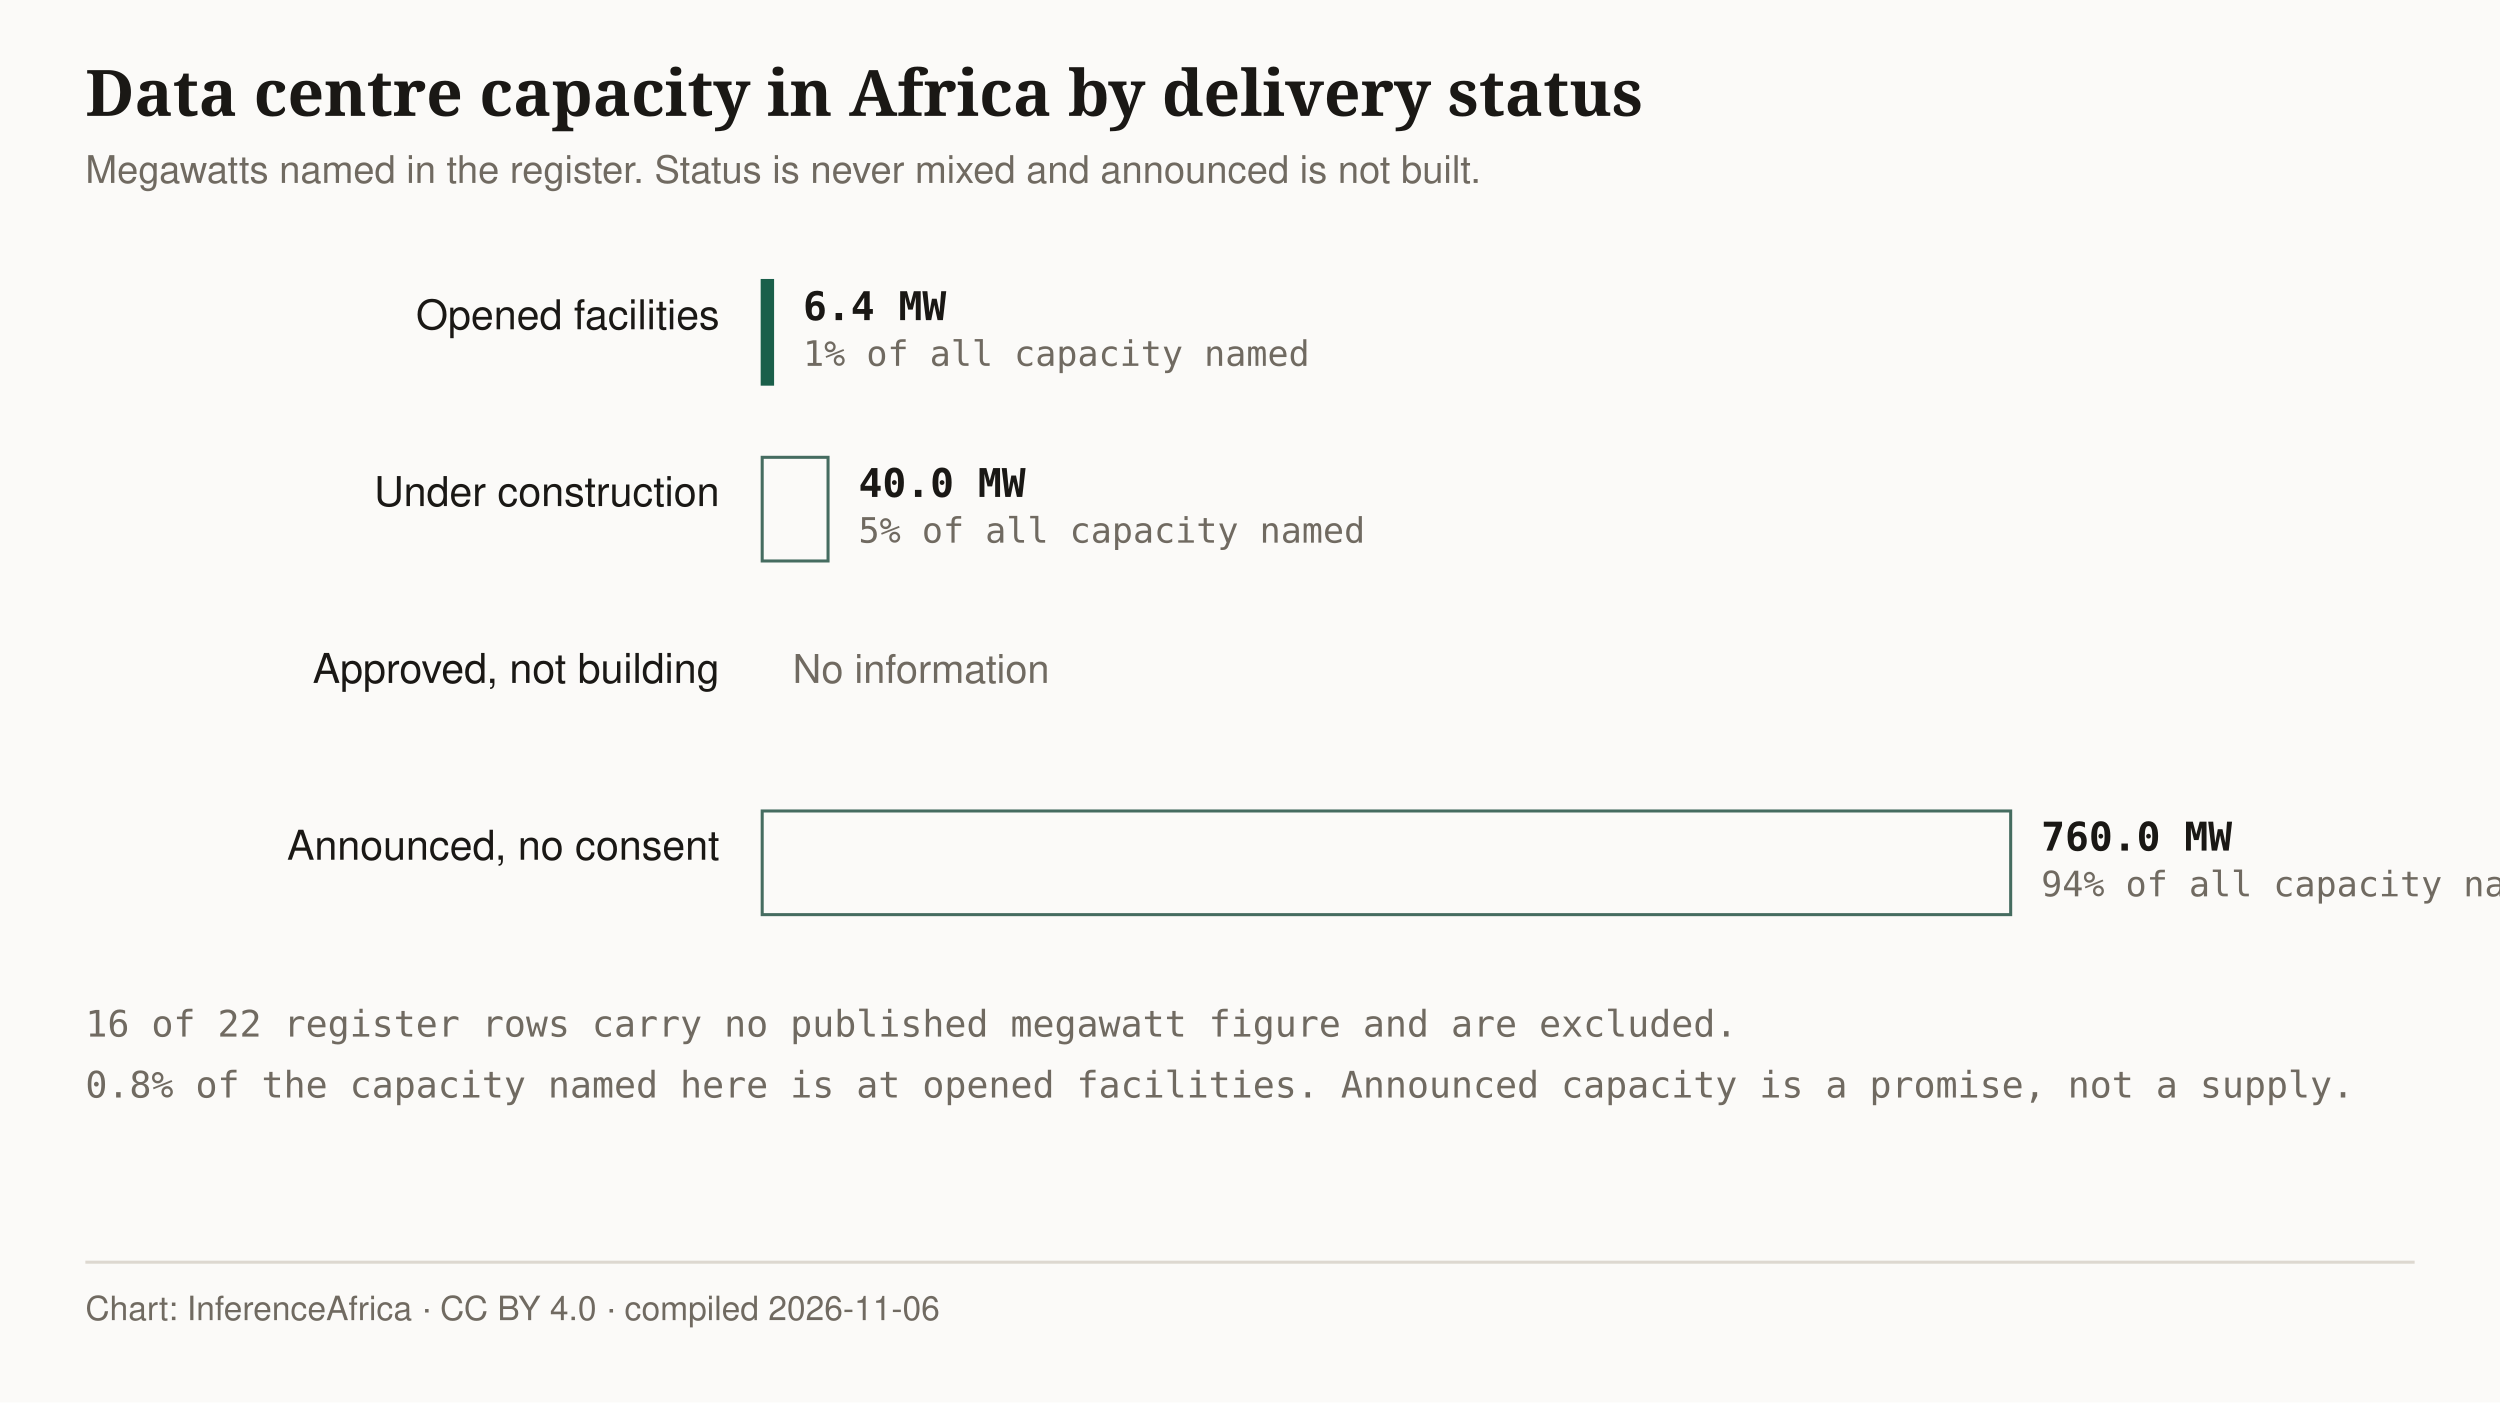
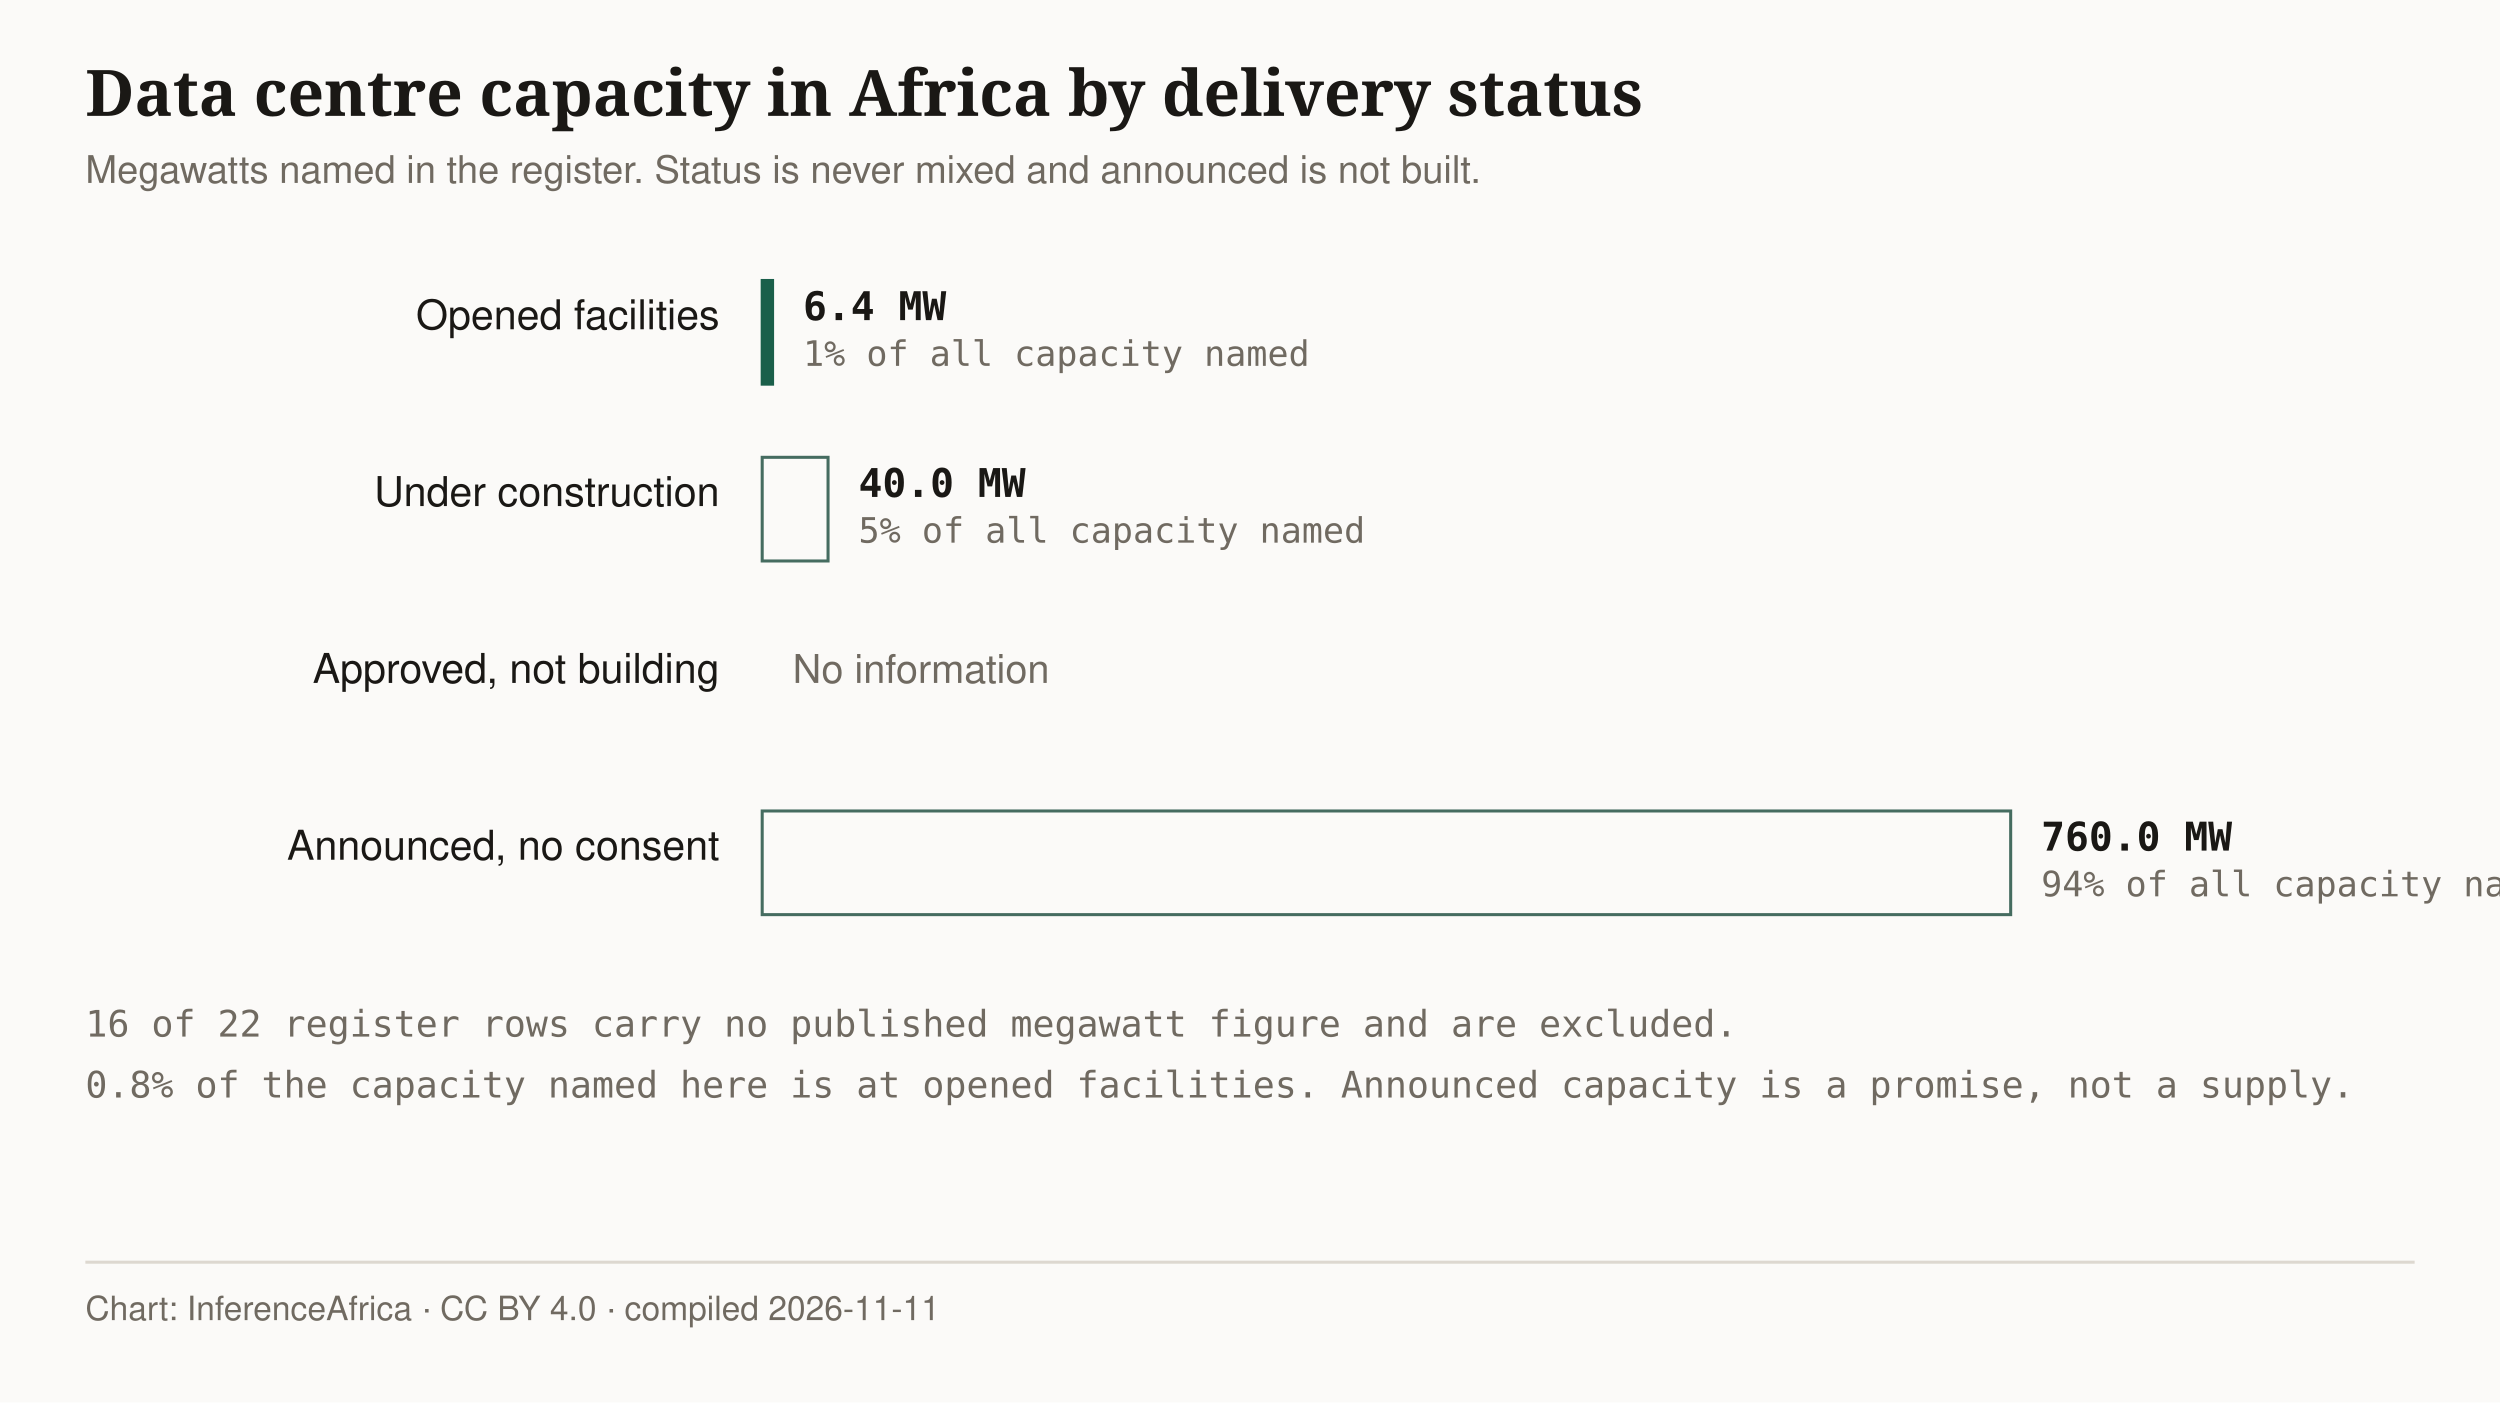
<svg xmlns="http://www.w3.org/2000/svg" viewBox="0 0 820 460" width="820" height="460" role="img" aria-label="0.8% of the capacity named in the register is at opened facilities: 6.4 MW stated at opened facilities against 806.4 MW named across four delivery statuses.">
  <defs>
    <pattern id="status-proposal" width="6" height="6" patternUnits="userSpaceOnUse">
      <path d="M0 6L6 0" stroke="#756342" stroke-width="1" />
    </pattern>
  </defs>
  <rect width="820" height="460" fill="#fbfaf8" />
  <text x="28" y="38" font-family="'Source Serif 4',Georgia,serif" font-size="21" font-weight="600" fill="#1a1815" style="font-variant-numeric:tabular-nums lining-nums">Data centre capacity in Africa by delivery status</text>
  <text x="28" y="60.0" font-family="IBM Plex Sans,-apple-system,'Segoe UI',Helvetica,Arial,sans-serif" font-size="12.5" fill="#706a61" style="font-variant-numeric:tabular-nums lining-nums">Megawatts named in the register. Status is never mixed and announced is not built.</text>
  <defs>
    <pattern id="h-underc" width="9" height="9" patternUnits="userSpaceOnUse" patternTransform="rotate(45)">
      <rect width="9" height="9" fill="#456c60" opacity="0.25" />
      <line x1="0" y1="0" x2="0" y2="9" stroke="#456c60" stroke-width="3.2" />
    </pattern>
    <pattern id="h-approved" width="9" height="9" patternUnits="userSpaceOnUse" patternTransform="rotate(0)">
      <rect width="9" height="9" fill="#706a61" opacity="0.25" />
      <line x1="0" y1="0" x2="9" y2="0" stroke="#706a61" stroke-width="3.2" />
    </pattern>
    <pattern id="h-announced" width="9" height="9" patternUnits="userSpaceOnUse" patternTransform="rotate(0)">
      <rect width="9" height="9" fill="#706a61" opacity="0.25" />
      <circle cx="4.5" cy="4.5" r="1.7" fill="#706a61" />
    </pattern>
  </defs>
  <g data-preset-row="27531de86b354711">
    <text x="236" y="108" text-anchor="end" font-family="IBM Plex Sans,-apple-system,'Segoe UI',Helvetica,Arial,sans-serif" font-size="13.5" fill="#1a1815" style="font-variant-numeric:tabular-nums lining-nums">Opened facilities</text>
    <rect x="250" y="92" width="3.4" height="34" fill="#1a5f4a" data-status="measured" stroke="#1a5f4a" stroke-width="1" />
    <text x="263.4" y="105" font-family="'IBM Plex Mono',Consolas,monospace" font-size="13" font-weight="600" fill="#1a1815" style="font-variant-numeric:tabular-nums lining-nums">6.4 MW</text>
    <text x="263.4" y="120" font-family="'IBM Plex Mono',Consolas,monospace" font-size="11.5" fill="#706a61" style="font-variant-numeric:tabular-nums lining-nums">1% of all capacity named</text>
  </g>
  <g data-preset-row="ac549c250b476176">
    <text x="236" y="166" text-anchor="end" font-family="IBM Plex Sans,-apple-system,'Segoe UI',Helvetica,Arial,sans-serif" font-size="13.5" fill="#1a1815" style="font-variant-numeric:tabular-nums lining-nums">Under construction</text>
    <rect x="250" y="150" width="21.6" height="34" fill="#fbfaf8" data-status="announced" stroke="#456c60" stroke-width="1" />
    <text x="281.6" y="163" font-family="'IBM Plex Mono',Consolas,monospace" font-size="13" font-weight="600" fill="#1a1815" style="font-variant-numeric:tabular-nums lining-nums">40.0 MW</text>
    <text x="281.6" y="178" font-family="'IBM Plex Mono',Consolas,monospace" font-size="11.5" fill="#706a61" style="font-variant-numeric:tabular-nums lining-nums">5% of all capacity named</text>
  </g>
  <g data-preset-row="5769ffa074a0b991">
    <text x="236" y="224" text-anchor="end" font-family="IBM Plex Sans,-apple-system,'Segoe UI',Helvetica,Arial,sans-serif" font-size="13.5" fill="#1a1815" style="font-variant-numeric:tabular-nums lining-nums">Approved, not building</text>
    <text x="260" y="224" font-family="IBM Plex Sans,-apple-system,'Segoe UI',Helvetica,Arial,sans-serif" font-size="13" fill="#706a61" style="font-variant-numeric:tabular-nums lining-nums">No information</text>
  </g>
  <g data-preset-row="dfacdb5548acaaed">
    <text x="236" y="282" text-anchor="end" font-family="IBM Plex Sans,-apple-system,'Segoe UI',Helvetica,Arial,sans-serif" font-size="13.5" fill="#1a1815" style="font-variant-numeric:tabular-nums lining-nums">Announced, no consent</text>
    <rect x="250" y="266" width="409.5" height="34" fill="#fbfaf8" data-status="announced" stroke="#456c60" stroke-width="1" />
    <text x="669.5" y="279" font-family="'IBM Plex Mono',Consolas,monospace" font-size="13" font-weight="600" fill="#1a1815" style="font-variant-numeric:tabular-nums lining-nums">760.0 MW</text>
    <text x="669.5" y="294" font-family="'IBM Plex Mono',Consolas,monospace" font-size="11.5" fill="#706a61" style="font-variant-numeric:tabular-nums lining-nums">94% of all capacity named</text>
  </g>
  <text x="28" y="340" font-family="'IBM Plex Mono',Consolas,monospace" font-size="12" fill="#706a61" style="font-variant-numeric:tabular-nums lining-nums">16 of 22 register rows carry no published megawatt figure and are excluded.</text>
  <text x="28" y="360" font-family="'IBM Plex Mono',Consolas,monospace" font-size="12" fill="#706a61" style="font-variant-numeric:tabular-nums lining-nums">0.8% of the capacity named here is at opened facilities. Announced capacity is a promise, not a supply.</text>
  <line x1="28" y1="414" x2="792" y2="414" stroke="#ddd8d0" />
-   <text x="28" y="433" font-family="IBM Plex Sans,-apple-system,'Segoe UI',Helvetica,Arial,sans-serif" font-size="11" fill="#706a61" style="font-variant-numeric:tabular-nums lining-nums">Chart: InferenceAfrica · CC BY 4.0 · compiled 2026-11-06</text>
+   <text x="28" y="433" font-family="IBM Plex Sans,-apple-system,'Segoe UI',Helvetica,Arial,sans-serif" font-size="11" fill="#706a61" style="font-variant-numeric:tabular-nums lining-nums">Chart: InferenceAfrica · CC BY 4.0 · compiled 2026-11-11</text>
</svg>
